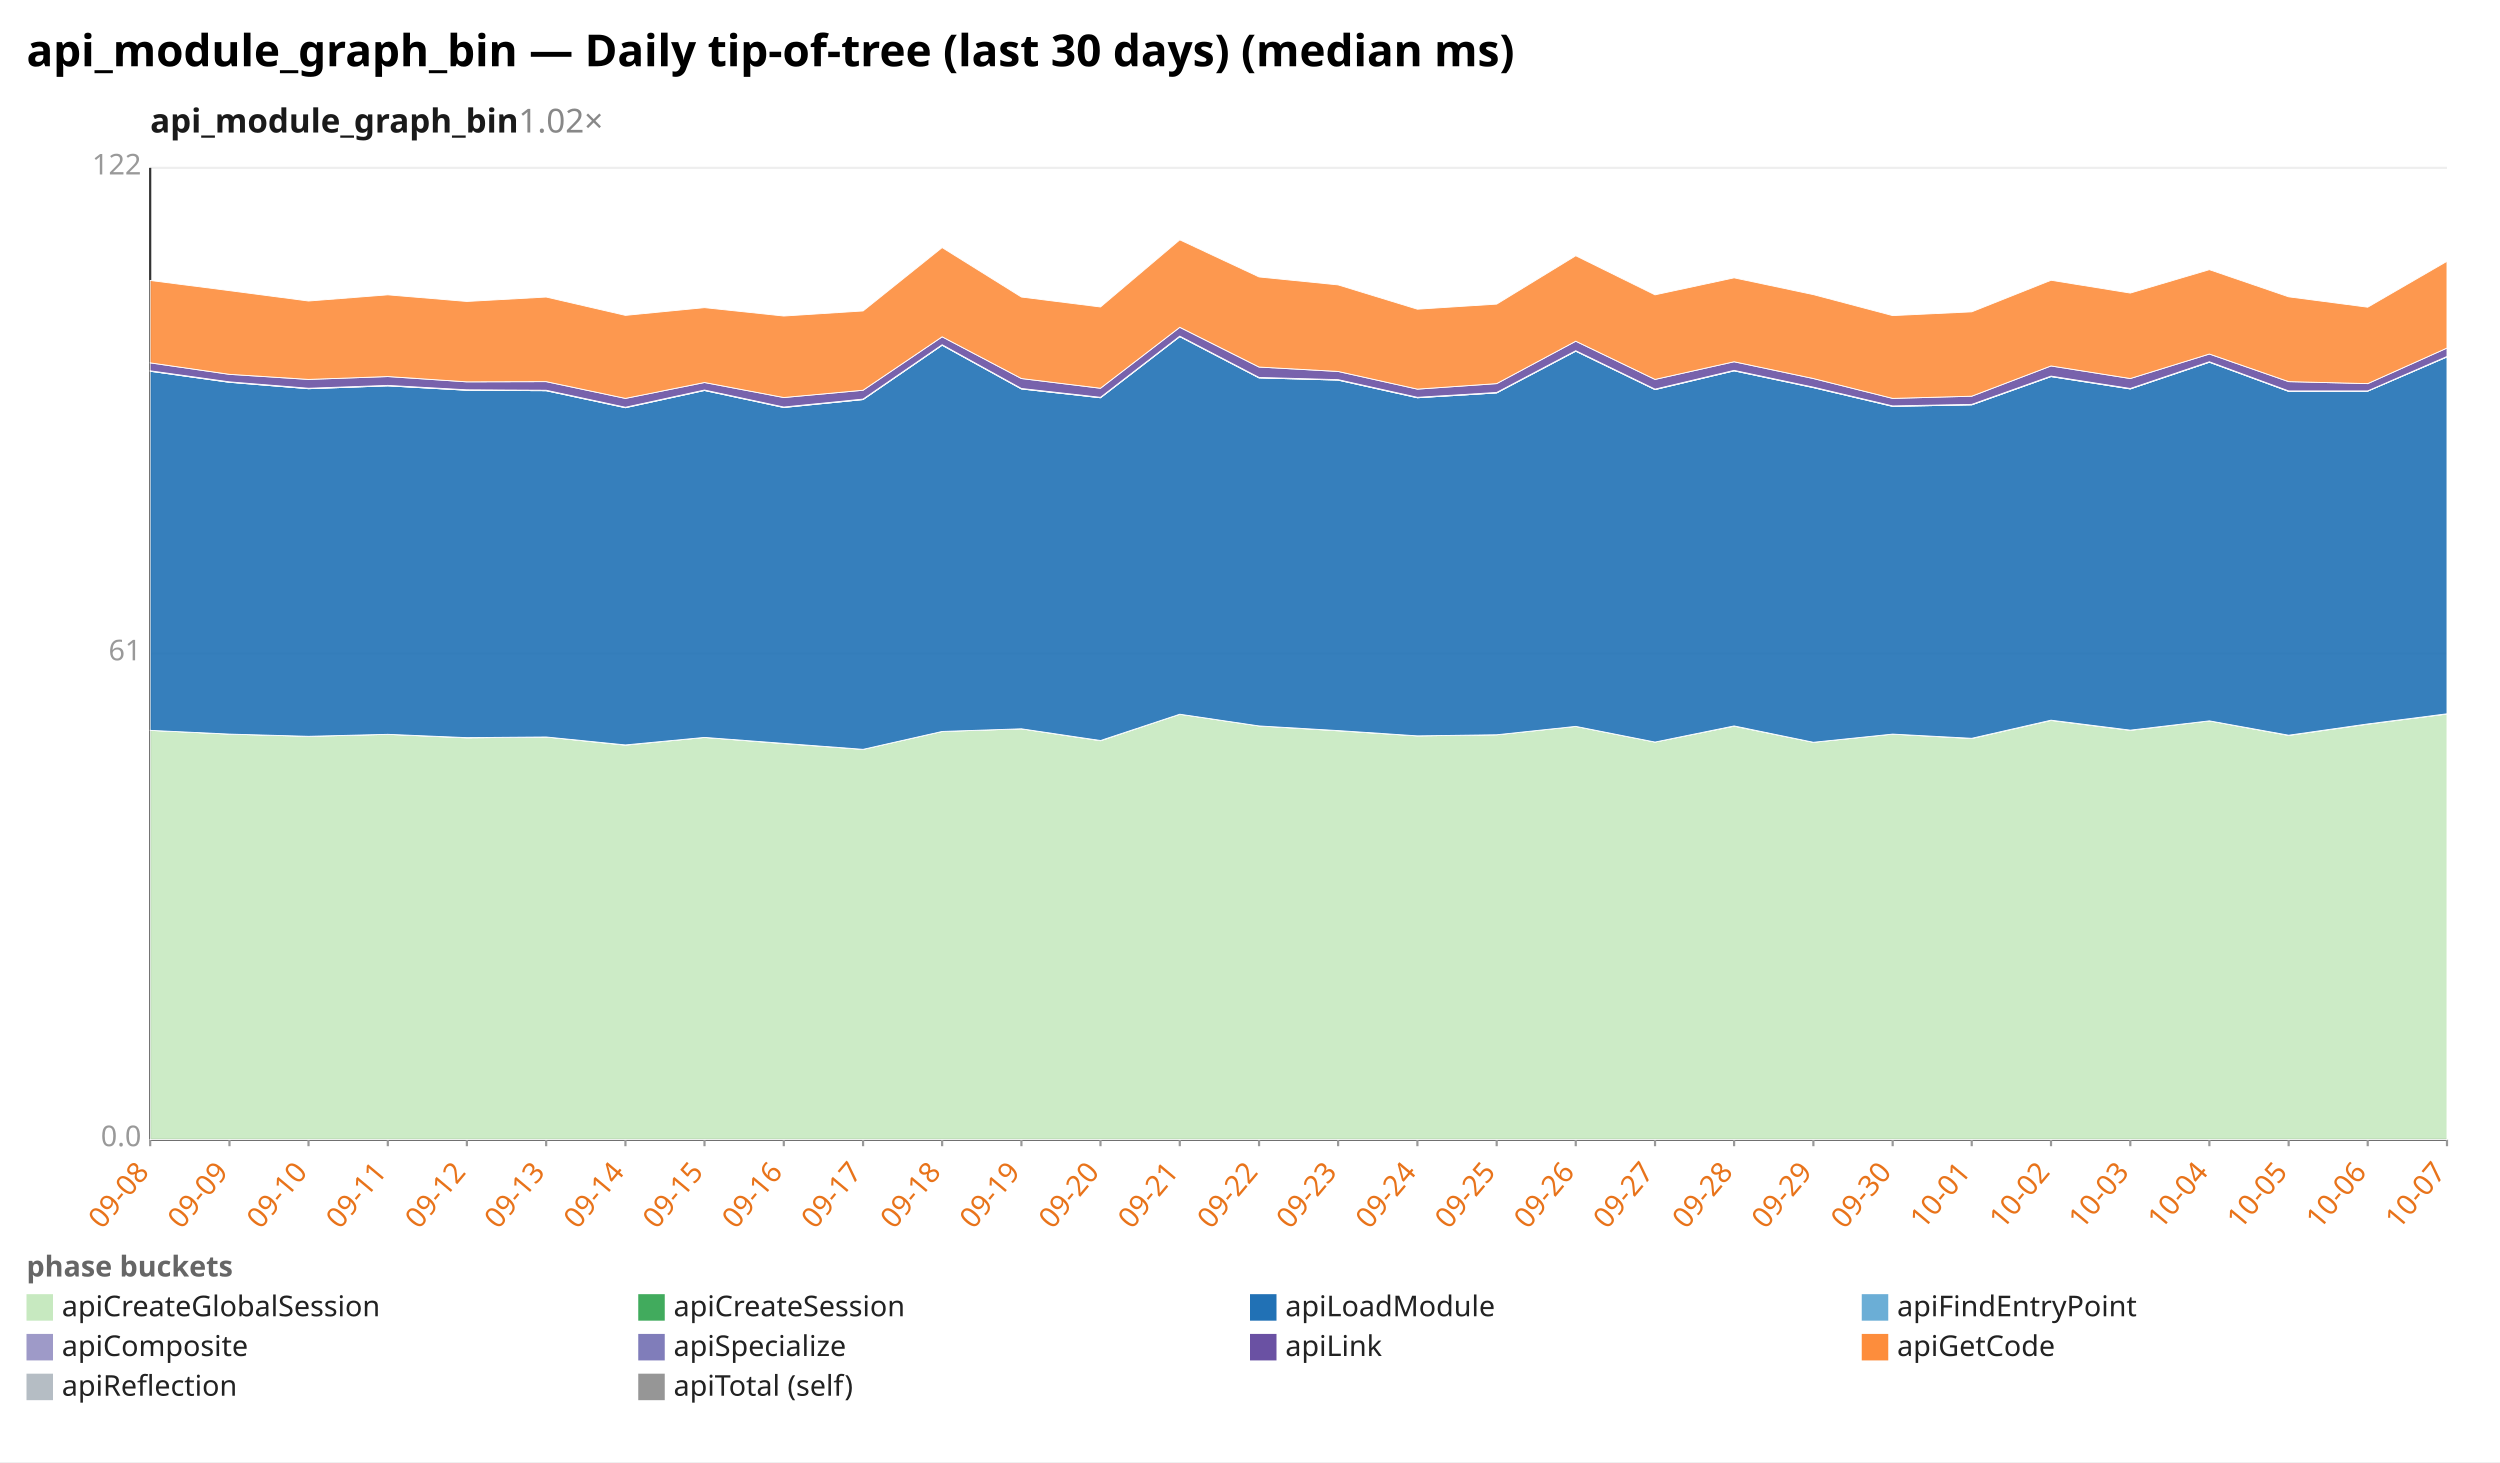
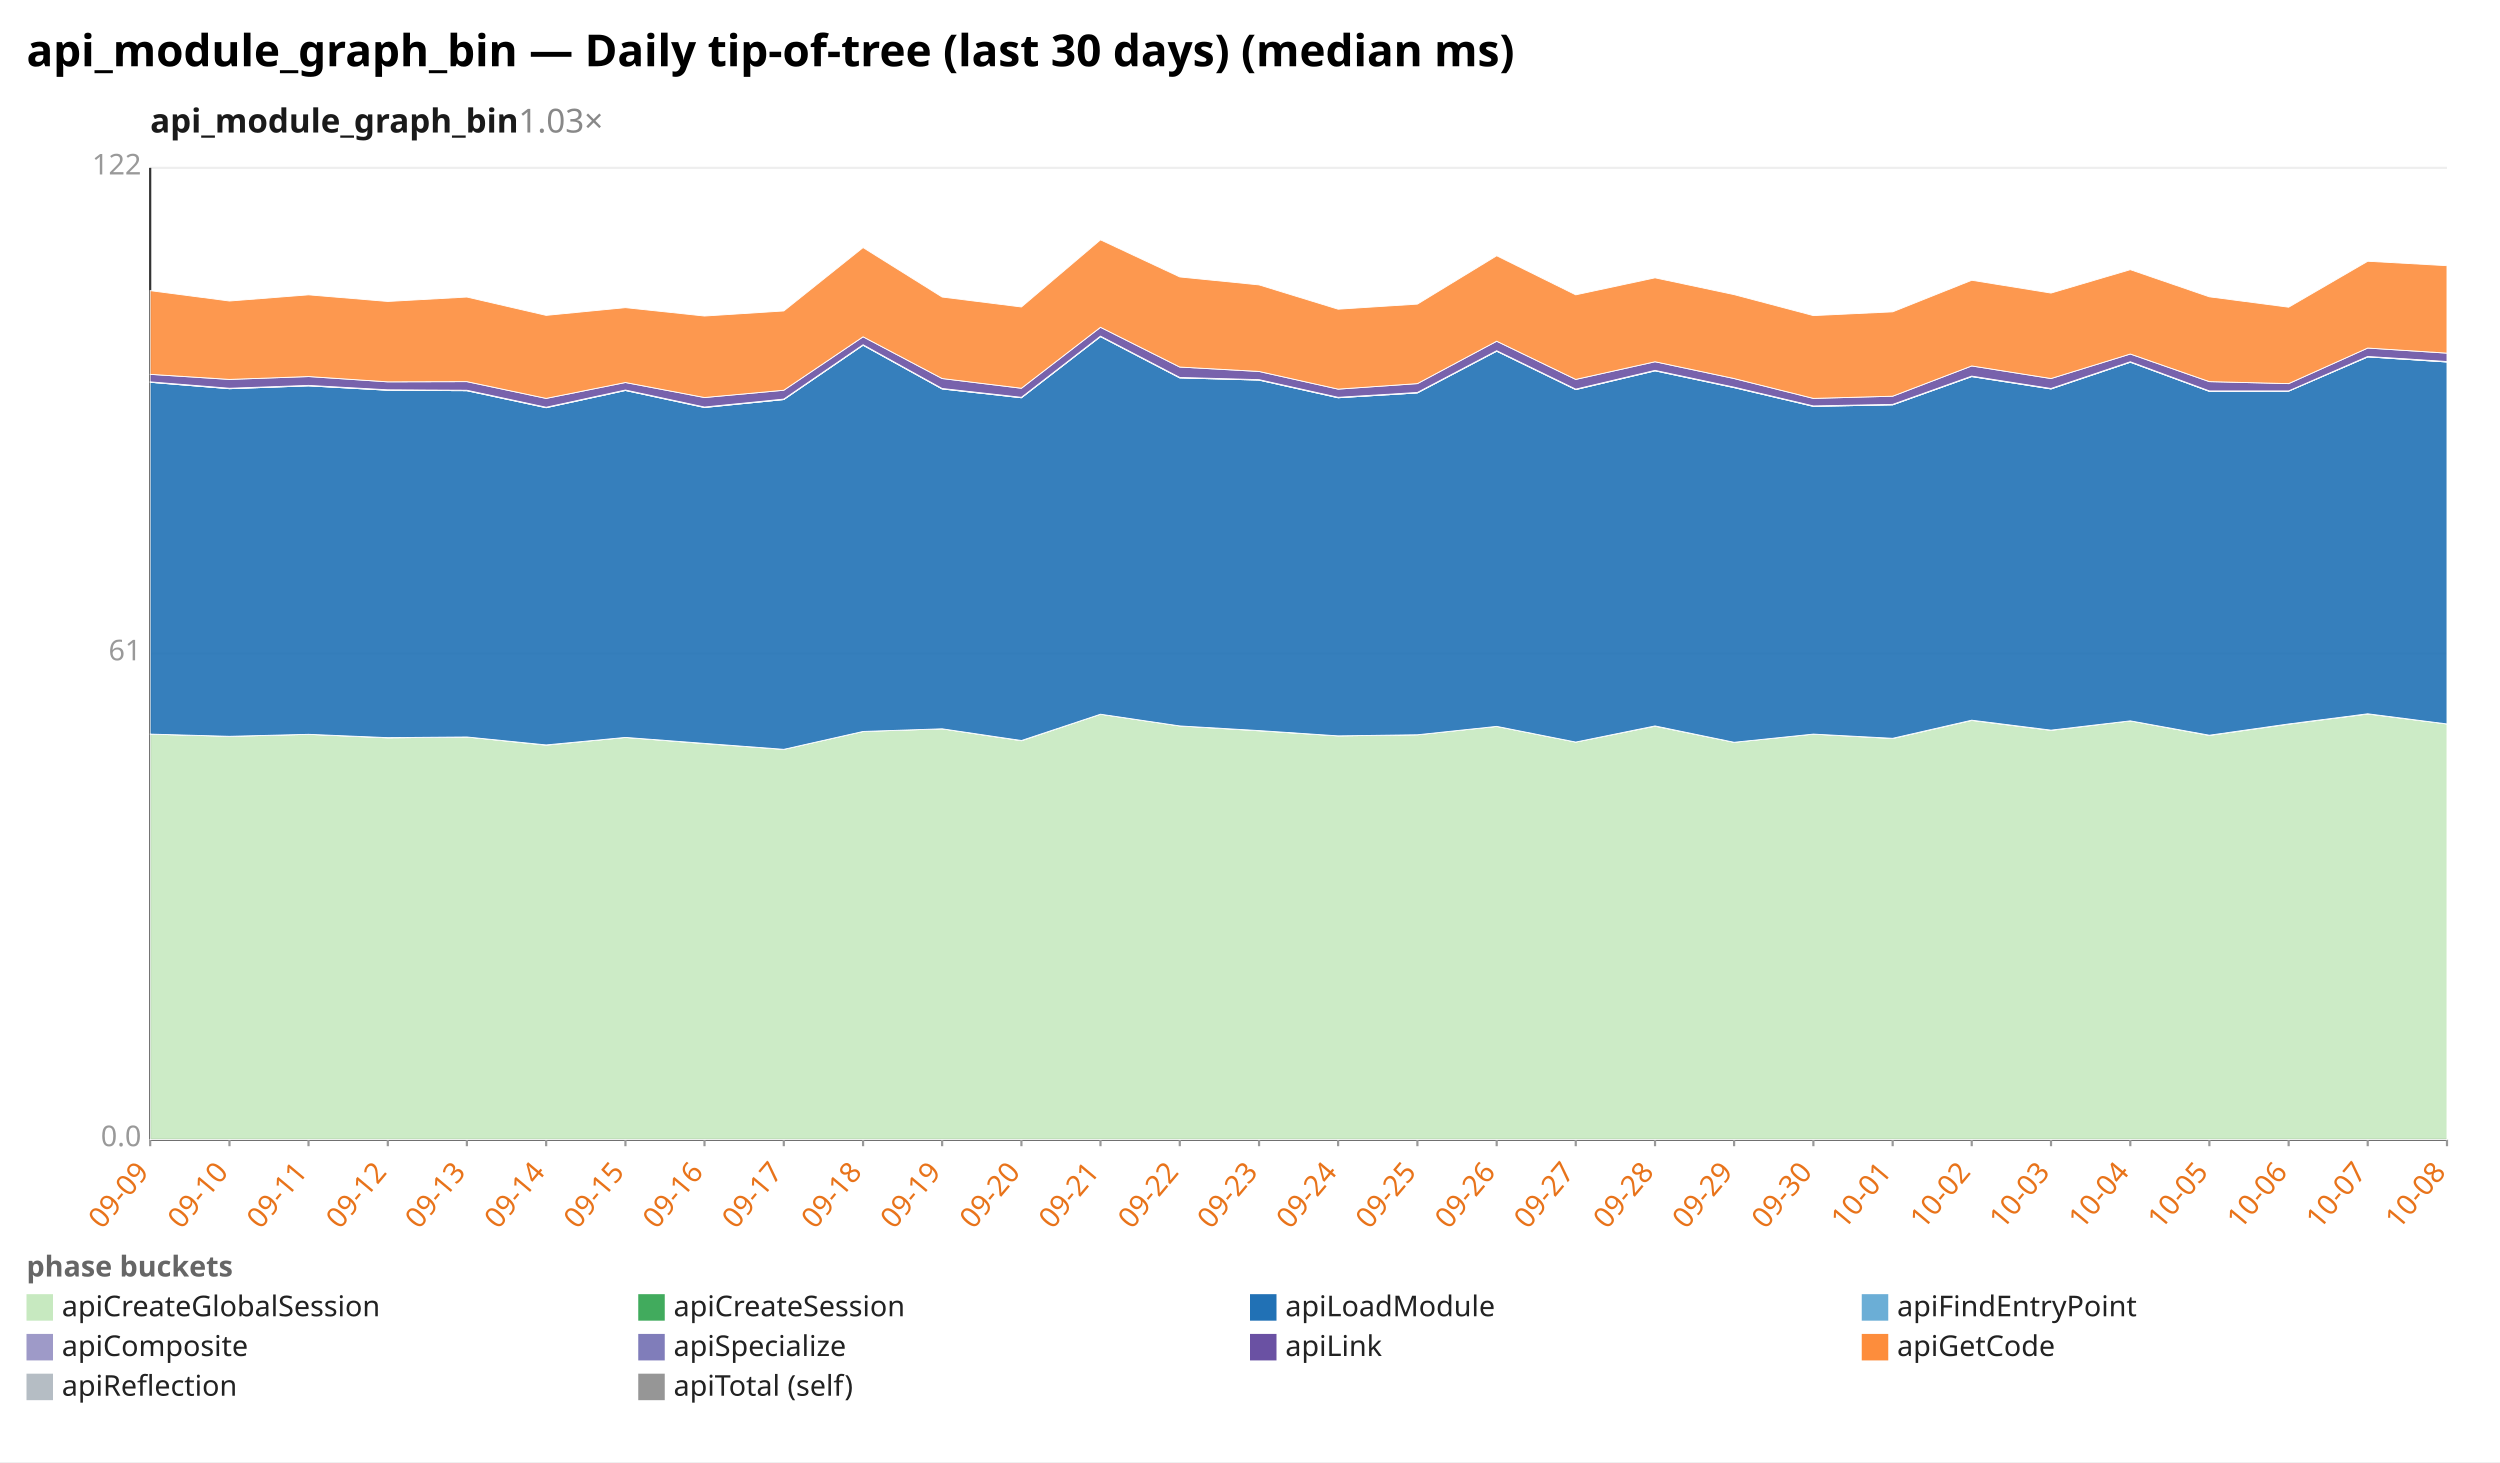
<svg xmlns="http://www.w3.org/2000/svg" width="1132" height="662" viewBox="0 0 1132 662" preserveAspectRatio="xMidYMid meet" font-family="sans-serif" font-size="13">
  <rect width="1132" height="662" fill="white" />
  <text x="12" y="30" font-size="20" font-weight="bold">api_module_graph_bin — Daily tip-of-tree (last 30 days) (median ms)</text>
-   <text x="68" y="60" font-size="15" font-weight="600" fill="#1a1a1a">api_module_graph_bin<tspan fill="#888" font-weight="400" text-decoration="none">  1.02×</tspan>
+   <text x="68" y="60" font-size="15" font-weight="600" fill="#1a1a1a">api_module_graph_bin<tspan fill="#888" font-weight="400" text-decoration="none">  1.03×</tspan>
  </text>
  <line x1="68.0" y1="516.0" x2="1108.0" y2="516.0" stroke="#eee" />
  <text x="64.0" y="519.0" text-anchor="end" fill="#999">0.0</text>
  <line x1="68.0" y1="296.0" x2="1108.0" y2="296.0" stroke="#eee" />
  <text x="64.0" y="299.0" text-anchor="end" fill="#999">61</text>
  <line x1="68.0" y1="76.0" x2="1108.0" y2="76.0" stroke="#eee" />
  <text x="64.0" y="79.0" text-anchor="end" fill="#999">122</text>
  <line x1="68.0" y1="76.0" x2="68.0" y2="516.0" stroke="#333" />
  <line x1="68.0" y1="516.0" x2="1108.0" y2="516.0" stroke="#333" />
  <line x1="68.0" y1="516.0" x2="68.0" y2="519.0" stroke="#999" />
-   <text x="68.0" y="531.0" text-anchor="end" fill="#e8731a" transform="rotate(-50 68.0 531.0)">09-08</text>
+   <text x="68.0" y="531.0" text-anchor="end" fill="#e8731a" transform="rotate(-50 68.0 531.0)">09-09</text>
  <line x1="103.9" y1="516.0" x2="103.9" y2="519.0" stroke="#999" />
-   <text x="103.9" y="531.0" text-anchor="end" fill="#e8731a" transform="rotate(-50 103.9 531.0)">09-09</text>
+   <text x="103.9" y="531.0" text-anchor="end" fill="#e8731a" transform="rotate(-50 103.9 531.0)">09-10</text>
  <line x1="139.7" y1="516.0" x2="139.7" y2="519.0" stroke="#999" />
-   <text x="139.7" y="531.0" text-anchor="end" fill="#e8731a" transform="rotate(-50 139.7 531.0)">09-10</text>
+   <text x="139.7" y="531.0" text-anchor="end" fill="#e8731a" transform="rotate(-50 139.7 531.0)">09-11</text>
  <line x1="175.6" y1="516.0" x2="175.6" y2="519.0" stroke="#999" />
-   <text x="175.6" y="531.0" text-anchor="end" fill="#e8731a" transform="rotate(-50 175.6 531.0)">09-11</text>
+   <text x="175.6" y="531.0" text-anchor="end" fill="#e8731a" transform="rotate(-50 175.6 531.0)">09-12</text>
  <line x1="211.4" y1="516.0" x2="211.4" y2="519.0" stroke="#999" />
-   <text x="211.4" y="531.0" text-anchor="end" fill="#e8731a" transform="rotate(-50 211.4 531.0)">09-12</text>
+   <text x="211.4" y="531.0" text-anchor="end" fill="#e8731a" transform="rotate(-50 211.4 531.0)">09-13</text>
  <line x1="247.3" y1="516.0" x2="247.3" y2="519.0" stroke="#999" />
-   <text x="247.3" y="531.0" text-anchor="end" fill="#e8731a" transform="rotate(-50 247.3 531.0)">09-13</text>
+   <text x="247.3" y="531.0" text-anchor="end" fill="#e8731a" transform="rotate(-50 247.3 531.0)">09-14</text>
  <line x1="283.2" y1="516.0" x2="283.2" y2="519.0" stroke="#999" />
-   <text x="283.2" y="531.0" text-anchor="end" fill="#e8731a" transform="rotate(-50 283.2 531.0)">09-14</text>
+   <text x="283.2" y="531.0" text-anchor="end" fill="#e8731a" transform="rotate(-50 283.2 531.0)">09-15</text>
  <line x1="319.0" y1="516.0" x2="319.0" y2="519.0" stroke="#999" />
-   <text x="319.0" y="531.0" text-anchor="end" fill="#e8731a" transform="rotate(-50 319.0 531.0)">09-15</text>
+   <text x="319.0" y="531.0" text-anchor="end" fill="#e8731a" transform="rotate(-50 319.0 531.0)">09-16</text>
  <line x1="354.9" y1="516.0" x2="354.9" y2="519.0" stroke="#999" />
-   <text x="354.9" y="531.0" text-anchor="end" fill="#e8731a" transform="rotate(-50 354.9 531.0)">09-16</text>
+   <text x="354.9" y="531.0" text-anchor="end" fill="#e8731a" transform="rotate(-50 354.9 531.0)">09-17</text>
  <line x1="390.8" y1="516.0" x2="390.8" y2="519.0" stroke="#999" />
-   <text x="390.8" y="531.0" text-anchor="end" fill="#e8731a" transform="rotate(-50 390.8 531.0)">09-17</text>
+   <text x="390.8" y="531.0" text-anchor="end" fill="#e8731a" transform="rotate(-50 390.8 531.0)">09-18</text>
  <line x1="426.6" y1="516.0" x2="426.6" y2="519.0" stroke="#999" />
-   <text x="426.6" y="531.0" text-anchor="end" fill="#e8731a" transform="rotate(-50 426.6 531.0)">09-18</text>
+   <text x="426.6" y="531.0" text-anchor="end" fill="#e8731a" transform="rotate(-50 426.6 531.0)">09-19</text>
  <line x1="462.5" y1="516.0" x2="462.5" y2="519.0" stroke="#999" />
-   <text x="462.5" y="531.0" text-anchor="end" fill="#e8731a" transform="rotate(-50 462.5 531.0)">09-19</text>
+   <text x="462.5" y="531.0" text-anchor="end" fill="#e8731a" transform="rotate(-50 462.5 531.0)">09-20</text>
  <line x1="498.3" y1="516.0" x2="498.3" y2="519.0" stroke="#999" />
-   <text x="498.3" y="531.0" text-anchor="end" fill="#e8731a" transform="rotate(-50 498.3 531.0)">09-20</text>
+   <text x="498.3" y="531.0" text-anchor="end" fill="#e8731a" transform="rotate(-50 498.3 531.0)">09-21</text>
  <line x1="534.2" y1="516.0" x2="534.2" y2="519.0" stroke="#999" />
-   <text x="534.2" y="531.0" text-anchor="end" fill="#e8731a" transform="rotate(-50 534.2 531.0)">09-21</text>
+   <text x="534.2" y="531.0" text-anchor="end" fill="#e8731a" transform="rotate(-50 534.2 531.0)">09-22</text>
  <line x1="570.1" y1="516.0" x2="570.1" y2="519.0" stroke="#999" />
-   <text x="570.1" y="531.0" text-anchor="end" fill="#e8731a" transform="rotate(-50 570.1 531.0)">09-22</text>
+   <text x="570.1" y="531.0" text-anchor="end" fill="#e8731a" transform="rotate(-50 570.1 531.0)">09-23</text>
  <line x1="605.9" y1="516.0" x2="605.9" y2="519.0" stroke="#999" />
-   <text x="605.9" y="531.0" text-anchor="end" fill="#e8731a" transform="rotate(-50 605.9 531.0)">09-23</text>
+   <text x="605.9" y="531.0" text-anchor="end" fill="#e8731a" transform="rotate(-50 605.9 531.0)">09-24</text>
  <line x1="641.8" y1="516.0" x2="641.8" y2="519.0" stroke="#999" />
-   <text x="641.8" y="531.0" text-anchor="end" fill="#e8731a" transform="rotate(-50 641.8 531.0)">09-24</text>
+   <text x="641.8" y="531.0" text-anchor="end" fill="#e8731a" transform="rotate(-50 641.8 531.0)">09-25</text>
  <line x1="677.7" y1="516.0" x2="677.7" y2="519.0" stroke="#999" />
-   <text x="677.7" y="531.0" text-anchor="end" fill="#e8731a" transform="rotate(-50 677.7 531.0)">09-25</text>
+   <text x="677.7" y="531.0" text-anchor="end" fill="#e8731a" transform="rotate(-50 677.7 531.0)">09-26</text>
  <line x1="713.5" y1="516.0" x2="713.5" y2="519.0" stroke="#999" />
-   <text x="713.5" y="531.0" text-anchor="end" fill="#e8731a" transform="rotate(-50 713.5 531.0)">09-26</text>
+   <text x="713.5" y="531.0" text-anchor="end" fill="#e8731a" transform="rotate(-50 713.5 531.0)">09-27</text>
  <line x1="749.4" y1="516.0" x2="749.4" y2="519.0" stroke="#999" />
-   <text x="749.4" y="531.0" text-anchor="end" fill="#e8731a" transform="rotate(-50 749.4 531.0)">09-27</text>
+   <text x="749.4" y="531.0" text-anchor="end" fill="#e8731a" transform="rotate(-50 749.4 531.0)">09-28</text>
  <line x1="785.2" y1="516.0" x2="785.2" y2="519.0" stroke="#999" />
-   <text x="785.2" y="531.0" text-anchor="end" fill="#e8731a" transform="rotate(-50 785.2 531.0)">09-28</text>
+   <text x="785.2" y="531.0" text-anchor="end" fill="#e8731a" transform="rotate(-50 785.2 531.0)">09-29</text>
  <line x1="821.1" y1="516.0" x2="821.1" y2="519.0" stroke="#999" />
-   <text x="821.1" y="531.0" text-anchor="end" fill="#e8731a" transform="rotate(-50 821.1 531.0)">09-29</text>
+   <text x="821.1" y="531.0" text-anchor="end" fill="#e8731a" transform="rotate(-50 821.1 531.0)">09-30</text>
  <line x1="857.0" y1="516.0" x2="857.0" y2="519.0" stroke="#999" />
-   <text x="857.0" y="531.0" text-anchor="end" fill="#e8731a" transform="rotate(-50 857.0 531.0)">09-30</text>
+   <text x="857.0" y="531.0" text-anchor="end" fill="#e8731a" transform="rotate(-50 857.0 531.0)">10-01</text>
  <line x1="892.8" y1="516.0" x2="892.8" y2="519.0" stroke="#999" />
-   <text x="892.8" y="531.0" text-anchor="end" fill="#e8731a" transform="rotate(-50 892.8 531.0)">10-01</text>
+   <text x="892.8" y="531.0" text-anchor="end" fill="#e8731a" transform="rotate(-50 892.8 531.0)">10-02</text>
  <line x1="928.7" y1="516.0" x2="928.7" y2="519.0" stroke="#999" />
-   <text x="928.7" y="531.0" text-anchor="end" fill="#e8731a" transform="rotate(-50 928.7 531.0)">10-02</text>
+   <text x="928.7" y="531.0" text-anchor="end" fill="#e8731a" transform="rotate(-50 928.7 531.0)">10-03</text>
  <line x1="964.6" y1="516.0" x2="964.6" y2="519.0" stroke="#999" />
-   <text x="964.6" y="531.0" text-anchor="end" fill="#e8731a" transform="rotate(-50 964.6 531.0)">10-03</text>
+   <text x="964.6" y="531.0" text-anchor="end" fill="#e8731a" transform="rotate(-50 964.6 531.0)">10-04</text>
  <line x1="1000.4" y1="516.0" x2="1000.4" y2="519.0" stroke="#999" />
-   <text x="1000.4" y="531.0" text-anchor="end" fill="#e8731a" transform="rotate(-50 1000.4 531.0)">10-04</text>
+   <text x="1000.4" y="531.0" text-anchor="end" fill="#e8731a" transform="rotate(-50 1000.4 531.0)">10-05</text>
  <line x1="1036.3" y1="516.0" x2="1036.3" y2="519.0" stroke="#999" />
-   <text x="1036.3" y="531.0" text-anchor="end" fill="#e8731a" transform="rotate(-50 1036.3 531.0)">10-05</text>
+   <text x="1036.3" y="531.0" text-anchor="end" fill="#e8731a" transform="rotate(-50 1036.3 531.0)">10-06</text>
  <line x1="1072.1" y1="516.0" x2="1072.1" y2="519.0" stroke="#999" />
-   <text x="1072.1" y="531.0" text-anchor="end" fill="#e8731a" transform="rotate(-50 1072.1 531.0)">10-06</text>
+   <text x="1072.1" y="531.0" text-anchor="end" fill="#e8731a" transform="rotate(-50 1072.1 531.0)">10-07</text>
  <line x1="1108.0" y1="516.0" x2="1108.0" y2="519.0" stroke="#999" />
-   <text x="1108.0" y="531.0" text-anchor="end" fill="#e8731a" transform="rotate(-50 1108.0 531.0)">10-07</text>
-   <polygon points="68.0,330.7 103.9,332.4 139.7,333.4 175.6,332.5 211.4,334.1 247.3,333.7 283.2,337.4 319.0,333.9 354.9,336.7 390.8,339.3 426.6,331.2 462.5,330.0 498.3,335.4 534.2,323.4 570.1,328.7 605.9,330.9 641.8,333.2 677.7,332.7 713.5,328.9 749.4,336.0 785.2,328.8 821.1,336.1 857.0,332.4 892.8,334.4 928.7,326.2 964.6,330.7 1000.4,326.4 1036.3,333.0 1072.1,327.9 1108.0,323.3 1108.0,516.0 1072.1,516.0 1036.3,516.0 1000.4,516.0 964.6,516.0 928.7,516.0 892.8,516.0 857.0,516.0 821.1,516.0 785.2,516.0 749.4,516.0 713.5,516.0 677.7,516.0 641.8,516.0 605.9,516.0 570.1,516.0 534.2,516.0 498.3,516.0 462.5,516.0 426.6,516.0 390.8,516.0 354.9,516.0 319.0,516.0 283.2,516.0 247.3,516.0 211.4,516.0 175.6,516.0 139.7,516.0 103.9,516.0 68.0,516.0" fill="#c7e9c0" fill-opacity="0.9" stroke="#fff" stroke-width="0.4" />
-   <polygon points="68.0,330.7 103.9,332.4 139.7,333.4 175.6,332.5 211.4,334.0 247.3,333.7 283.2,337.3 319.0,333.9 354.9,336.6 390.8,339.3 426.6,331.2 462.5,330.0 498.3,335.3 534.2,323.4 570.1,328.7 605.9,330.8 641.8,333.2 677.7,332.7 713.5,328.9 749.4,336.0 785.2,328.7 821.1,336.1 857.0,332.4 892.8,334.3 928.7,326.1 964.6,330.6 1000.4,326.4 1036.3,332.9 1072.1,327.8 1108.0,323.2 1108.0,323.3 1072.1,327.9 1036.3,333.0 1000.4,326.4 964.6,330.7 928.7,326.2 892.8,334.4 857.0,332.4 821.1,336.1 785.2,328.8 749.4,336.0 713.5,328.9 677.7,332.7 641.8,333.2 605.9,330.9 570.1,328.7 534.2,323.4 498.3,335.4 462.5,330.0 426.6,331.2 390.8,339.3 354.9,336.7 319.0,333.9 283.2,337.4 247.3,333.7 211.4,334.1 175.6,332.5 139.7,333.4 103.9,332.4 68.0,330.7" fill="#41ab5d" fill-opacity="0.9" stroke="#fff" stroke-width="0.4" />
-   <polygon points="68.0,168.1 103.9,173.1 139.7,176.0 175.6,174.7 211.4,176.7 247.3,176.9 283.2,184.6 319.0,176.8 354.9,184.5 390.8,180.9 426.6,156.3 462.5,176.1 498.3,180.1 534.2,152.4 570.1,171.1 605.9,172.1 641.8,180.1 677.7,177.9 713.5,159.0 749.4,176.4 785.2,167.9 821.1,175.5 857.0,184.0 892.8,183.3 928.7,170.5 964.6,176.1 1000.4,164.0 1036.3,177.2 1072.1,177.1 1108.0,161.6 1108.0,323.2 1072.1,327.8 1036.3,332.9 1000.4,326.4 964.6,330.6 928.7,326.1 892.8,334.3 857.0,332.4 821.1,336.1 785.2,328.7 749.4,336.0 713.5,328.9 677.7,332.7 641.8,333.2 605.9,330.8 570.1,328.7 534.2,323.4 498.3,335.3 462.5,330.0 426.6,331.2 390.8,339.3 354.9,336.6 319.0,333.9 283.2,337.3 247.3,333.7 211.4,334.0 175.6,332.5 139.7,333.4 103.9,332.4 68.0,330.7" fill="#2171b5" fill-opacity="0.9" stroke="#fff" stroke-width="0.4" />
-   <polygon points="68.0,168.1 103.9,173.1 139.7,176.0 175.6,174.7 211.4,176.7 247.3,176.9 283.2,184.6 319.0,176.8 354.9,184.5 390.8,180.9 426.6,156.3 462.5,176.1 498.3,180.1 534.2,152.4 570.1,171.1 605.9,172.1 641.8,180.1 677.7,177.9 713.5,159.0 749.4,176.4 785.2,167.9 821.1,175.5 857.0,184.0 892.8,183.3 928.7,170.5 964.6,176.1 1000.4,164.0 1036.3,177.2 1072.1,177.1 1108.0,161.6 1108.0,161.6 1072.1,177.1 1036.3,177.2 1000.4,164.0 964.6,176.1 928.7,170.5 892.8,183.3 857.0,184.0 821.1,175.5 785.2,167.9 749.4,176.4 713.5,159.0 677.7,177.9 641.8,180.1 605.9,172.1 570.1,171.1 534.2,152.4 498.3,180.1 462.5,176.1 426.6,156.3 390.8,180.9 354.9,184.5 319.0,176.8 283.2,184.6 247.3,176.9 211.4,176.7 175.6,174.7 139.7,176.0 103.9,173.1 68.0,168.1" fill="#6baed6" fill-opacity="0.9" stroke="#fff" stroke-width="0.4" />
-   <polygon points="68.0,167.9 103.9,172.9 139.7,175.8 175.6,174.5 211.4,176.5 247.3,176.7 283.2,184.4 319.0,176.6 354.9,184.3 390.8,180.7 426.6,156.1 462.5,175.9 498.3,179.9 534.2,152.2 570.1,170.9 605.9,171.9 641.8,179.9 677.7,177.7 713.5,158.8 749.4,176.2 785.2,167.7 821.1,175.3 857.0,183.8 892.8,183.1 928.7,170.3 964.6,175.9 1000.4,163.8 1036.3,177.0 1072.1,177.0 1108.0,161.4 1108.0,161.6 1072.1,177.1 1036.3,177.2 1000.4,164.0 964.6,176.1 928.7,170.5 892.8,183.3 857.0,184.0 821.1,175.5 785.2,167.9 749.4,176.4 713.5,159.0 677.7,177.9 641.8,180.1 605.9,172.1 570.1,171.1 534.2,152.4 498.3,180.1 462.5,176.1 426.6,156.3 390.8,180.9 354.9,184.5 319.0,176.8 283.2,184.6 247.3,176.9 211.4,176.7 175.6,174.7 139.7,176.0 103.9,173.1 68.0,168.1" fill="#9e9ac8" fill-opacity="0.9" stroke="#fff" stroke-width="0.4" />
-   <polygon points="68.0,164.3 103.9,169.5 139.7,171.8 175.6,170.5 211.4,172.9 247.3,172.8 283.2,180.4 319.0,173.2 354.9,180.0 390.8,176.7 426.6,152.5 462.5,171.4 498.3,175.8 534.2,148.2 570.1,166.2 605.9,168.2 641.8,176.2 677.7,173.7 713.5,154.5 749.4,171.8 785.2,163.8 821.1,171.4 857.0,180.4 892.8,179.4 928.7,165.7 964.6,171.4 1000.4,160.3 1036.3,172.8 1072.1,173.7 1108.0,157.6 1108.0,161.4 1072.1,177.0 1036.3,177.0 1000.4,163.8 964.6,175.9 928.7,170.3 892.8,183.1 857.0,183.8 821.1,175.3 785.2,167.7 749.4,176.2 713.5,158.8 677.7,177.7 641.8,179.9 605.9,171.9 570.1,170.9 534.2,152.2 498.3,179.9 462.5,175.9 426.6,156.1 390.8,180.7 354.9,184.3 319.0,176.6 283.2,184.4 247.3,176.7 211.4,176.5 175.6,174.5 139.7,175.8 103.9,172.9 68.0,167.9" fill="#6a51a3" fill-opacity="0.9" stroke="#fff" stroke-width="0.4" />
-   <polygon points="68.0,127.0 103.9,131.6 139.7,136.3 175.6,133.5 211.4,136.5 247.3,134.5 283.2,142.8 319.0,139.3 354.9,143.1 390.8,140.8 426.6,112.1 462.5,134.5 498.3,139.0 534.2,108.6 570.1,125.4 605.9,129.0 641.8,140.0 677.7,137.7 713.5,115.8 749.4,133.5 785.2,125.8 821.1,133.4 857.0,142.9 892.8,141.2 928.7,126.9 964.6,132.7 1000.4,122.1 1036.3,134.4 1072.1,139.1 1108.0,118.3 1108.0,157.6 1072.1,173.7 1036.3,172.8 1000.4,160.3 964.6,171.4 928.7,165.7 892.8,179.4 857.0,180.4 821.1,171.4 785.2,163.8 749.4,171.8 713.5,154.5 677.7,173.7 641.8,176.2 605.9,168.2 570.1,166.2 534.2,148.2 498.3,175.8 462.5,171.4 426.6,152.5 390.8,176.7 354.9,180.0 319.0,173.2 283.2,180.4 247.3,172.8 211.4,172.9 175.6,170.5 139.7,171.8 103.9,169.5 68.0,164.3" fill="#fd8d3c" fill-opacity="0.9" stroke="#fff" stroke-width="0.4" />
+   <text x="1108.0" y="531.0" text-anchor="end" fill="#e8731a" transform="rotate(-50 1108.0 531.0)">10-08</text>
+   <polygon points="68.0,332.4 103.9,333.4 139.7,332.5 175.6,334.1 211.4,333.7 247.3,337.4 283.2,333.9 319.0,336.7 354.9,339.3 390.8,331.2 426.6,330.0 462.5,335.4 498.3,323.4 534.2,328.7 570.1,330.9 605.9,333.2 641.8,332.7 677.7,328.9 713.5,336.0 749.4,328.8 785.2,336.1 821.1,332.4 857.0,334.4 892.8,326.2 928.7,330.7 964.6,326.4 1000.4,333.0 1036.3,327.9 1072.1,323.3 1108.0,327.8 1108.0,516.0 1072.1,516.0 1036.3,516.0 1000.4,516.0 964.6,516.0 928.7,516.0 892.8,516.0 857.0,516.0 821.1,516.0 785.2,516.0 749.4,516.0 713.5,516.0 677.7,516.0 641.8,516.0 605.9,516.0 570.1,516.0 534.2,516.0 498.3,516.0 462.5,516.0 426.6,516.0 390.8,516.0 354.9,516.0 319.0,516.0 283.2,516.0 247.3,516.0 211.4,516.0 175.6,516.0 139.7,516.0 103.9,516.0 68.0,516.0" fill="#c7e9c0" fill-opacity="0.9" stroke="#fff" stroke-width="0.4" />
+   <polygon points="68.0,332.4 103.9,333.4 139.7,332.5 175.6,334.0 211.4,333.7 247.3,337.3 283.2,333.9 319.0,336.6 354.9,339.3 390.8,331.2 426.6,330.0 462.5,335.3 498.3,323.4 534.2,328.7 570.1,330.8 605.9,333.2 641.8,332.7 677.7,328.9 713.5,336.0 749.4,328.7 785.2,336.1 821.1,332.4 857.0,334.3 892.8,326.1 928.7,330.6 964.6,326.4 1000.4,332.9 1036.3,327.8 1072.1,323.2 1108.0,327.8 1108.0,327.8 1072.1,323.3 1036.3,327.9 1000.4,333.0 964.6,326.4 928.7,330.7 892.8,326.2 857.0,334.4 821.1,332.4 785.2,336.1 749.4,328.8 713.5,336.0 677.7,328.9 641.8,332.7 605.9,333.2 570.1,330.9 534.2,328.7 498.3,323.4 462.5,335.4 426.6,330.0 390.8,331.2 354.9,339.3 319.0,336.7 283.2,333.9 247.3,337.4 211.4,333.7 175.6,334.1 139.7,332.5 103.9,333.4 68.0,332.4" fill="#41ab5d" fill-opacity="0.9" stroke="#fff" stroke-width="0.4" />
+   <polygon points="68.0,173.1 103.9,176.0 139.7,174.7 175.6,176.7 211.4,176.9 247.3,184.6 283.2,176.8 319.0,184.5 354.9,180.9 390.8,156.3 426.6,176.1 462.5,180.1 498.3,152.4 534.2,171.1 570.1,172.1 605.9,180.1 641.8,177.9 677.7,159.0 713.5,176.4 749.4,167.9 785.2,175.5 821.1,184.0 857.0,183.3 892.8,170.5 928.7,176.1 964.6,164.0 1000.4,177.2 1036.3,177.1 1072.1,161.6 1108.0,163.9 1108.0,327.8 1072.1,323.2 1036.3,327.8 1000.4,332.9 964.6,326.4 928.7,330.6 892.8,326.1 857.0,334.3 821.1,332.4 785.2,336.1 749.4,328.7 713.5,336.0 677.7,328.9 641.8,332.7 605.9,333.2 570.1,330.8 534.2,328.7 498.3,323.4 462.5,335.3 426.6,330.0 390.8,331.2 354.9,339.3 319.0,336.6 283.2,333.9 247.3,337.3 211.4,333.7 175.6,334.0 139.7,332.5 103.9,333.4 68.0,332.4" fill="#2171b5" fill-opacity="0.9" stroke="#fff" stroke-width="0.4" />
+   <polygon points="68.0,173.1 103.9,176.0 139.7,174.7 175.6,176.7 211.4,176.9 247.3,184.6 283.2,176.8 319.0,184.5 354.9,180.9 390.8,156.3 426.6,176.1 462.5,180.1 498.3,152.4 534.2,171.1 570.1,172.1 605.9,180.1 641.8,177.9 677.7,159.0 713.5,176.4 749.4,167.9 785.2,175.5 821.1,184.0 857.0,183.3 892.8,170.5 928.7,176.1 964.6,164.0 1000.4,177.2 1036.3,177.1 1072.1,161.6 1108.0,163.9 1108.0,163.9 1072.1,161.6 1036.3,177.1 1000.4,177.2 964.6,164.0 928.7,176.1 892.8,170.5 857.0,183.3 821.1,184.0 785.2,175.5 749.4,167.9 713.5,176.4 677.7,159.0 641.8,177.9 605.9,180.1 570.1,172.1 534.2,171.1 498.3,152.4 462.5,180.1 426.6,176.1 390.8,156.3 354.9,180.9 319.0,184.5 283.2,176.8 247.3,184.6 211.4,176.9 175.6,176.7 139.7,174.7 103.9,176.0 68.0,173.1" fill="#6baed6" fill-opacity="0.9" stroke="#fff" stroke-width="0.4" />
+   <polygon points="68.0,172.9 103.9,175.8 139.7,174.5 175.6,176.5 211.4,176.7 247.3,184.4 283.2,176.6 319.0,184.3 354.9,180.7 390.8,156.1 426.6,175.9 462.5,179.9 498.3,152.2 534.2,170.9 570.1,171.9 605.9,179.9 641.8,177.7 677.7,158.8 713.5,176.2 749.4,167.7 785.2,175.3 821.1,183.8 857.0,183.1 892.8,170.3 928.7,175.9 964.6,163.8 1000.4,177.0 1036.3,177.0 1072.1,161.4 1108.0,163.7 1108.0,163.9 1072.1,161.6 1036.3,177.1 1000.4,177.2 964.6,164.0 928.7,176.1 892.8,170.5 857.0,183.3 821.1,184.0 785.2,175.5 749.4,167.9 713.5,176.4 677.7,159.0 641.8,177.9 605.9,180.1 570.1,172.1 534.2,171.1 498.3,152.4 462.5,180.1 426.6,176.1 390.8,156.3 354.9,180.9 319.0,184.5 283.2,176.8 247.3,184.6 211.4,176.9 175.6,176.7 139.7,174.7 103.9,176.0 68.0,173.1" fill="#9e9ac8" fill-opacity="0.9" stroke="#fff" stroke-width="0.4" />
+   <polygon points="68.0,169.5 103.9,171.8 139.7,170.5 175.6,172.9 211.4,172.8 247.3,180.4 283.2,173.2 319.0,180.0 354.9,176.7 390.8,152.5 426.6,171.4 462.5,175.8 498.3,148.2 534.2,166.2 570.1,168.2 605.9,176.2 641.8,173.7 677.7,154.5 713.5,171.8 749.4,163.8 785.2,171.4 821.1,180.4 857.0,179.4 892.8,165.7 928.7,171.4 964.6,160.3 1000.4,172.8 1036.3,173.7 1072.1,157.6 1108.0,159.9 1108.0,163.7 1072.1,161.4 1036.3,177.0 1000.4,177.0 964.6,163.8 928.7,175.9 892.8,170.3 857.0,183.1 821.1,183.8 785.2,175.3 749.4,167.7 713.5,176.2 677.7,158.8 641.8,177.7 605.9,179.9 570.1,171.9 534.2,170.9 498.3,152.2 462.5,179.9 426.6,175.9 390.8,156.1 354.9,180.7 319.0,184.3 283.2,176.6 247.3,184.4 211.4,176.7 175.6,176.5 139.7,174.5 103.9,175.8 68.0,172.9" fill="#6a51a3" fill-opacity="0.9" stroke="#fff" stroke-width="0.4" />
+   <polygon points="68.0,131.6 103.9,136.3 139.7,133.5 175.6,136.5 211.4,134.5 247.3,142.8 283.2,139.3 319.0,143.1 354.9,140.8 390.8,112.1 426.6,134.5 462.5,139.0 498.3,108.6 534.2,125.4 570.1,129.0 605.9,140.0 641.8,137.7 677.7,115.8 713.5,133.5 749.4,125.8 785.2,133.4 821.1,142.9 857.0,141.2 892.8,126.9 928.7,132.7 964.6,122.1 1000.4,134.4 1036.3,139.1 1072.1,118.3 1108.0,120.3 1108.0,159.9 1072.1,157.6 1036.3,173.7 1000.4,172.8 964.6,160.3 928.7,171.4 892.8,165.7 857.0,179.4 821.1,180.4 785.2,171.4 749.4,163.8 713.5,171.8 677.7,154.5 641.8,173.7 605.9,176.2 570.1,168.2 534.2,166.2 498.3,148.2 462.5,175.8 426.6,171.4 390.8,152.5 354.9,176.7 319.0,180.0 283.2,173.2 247.3,180.4 211.4,172.8 175.6,172.9 139.7,170.5 103.9,171.8 68.0,169.5" fill="#fd8d3c" fill-opacity="0.9" stroke="#fff" stroke-width="0.4" />
  <text x="12" y="578" fill="#666" font-weight="600">phase buckets</text>
  <rect x="12" y="586" width="12" height="12" fill="#c7e9c0" />
  <text x="28" y="596" fill="#222">apiCreateGlobalSession</text>
  <rect x="289" y="586" width="12" height="12" fill="#41ab5d" />
  <text x="305" y="596" fill="#222">apiCreateSession</text>
  <rect x="566" y="586" width="12" height="12" fill="#2171b5" />
  <text x="582" y="596" fill="#222">apiLoadModule</text>
  <rect x="843" y="586" width="12" height="12" fill="#6baed6" />
  <text x="859" y="596" fill="#222">apiFindEntryPoint</text>
  <rect x="12" y="604" width="12" height="12" fill="#9e9ac8" />
  <text x="28" y="614" fill="#222">apiComposite</text>
  <rect x="289" y="604" width="12" height="12" fill="#807dba" />
  <text x="305" y="614" fill="#222">apiSpecialize</text>
  <rect x="566" y="604" width="12" height="12" fill="#6a51a3" />
  <text x="582" y="614" fill="#222">apiLink</text>
  <rect x="843" y="604" width="12" height="12" fill="#fd8d3c" />
  <text x="859" y="614" fill="#222">apiGetCode</text>
  <rect x="12" y="622" width="12" height="12" fill="#b5bdc4" />
  <text x="28" y="632" fill="#222">apiReflection</text>
  <rect x="289" y="622" width="12" height="12" fill="#969696" />
  <text x="305" y="632" fill="#222">apiTotal (self)</text>
</svg>
